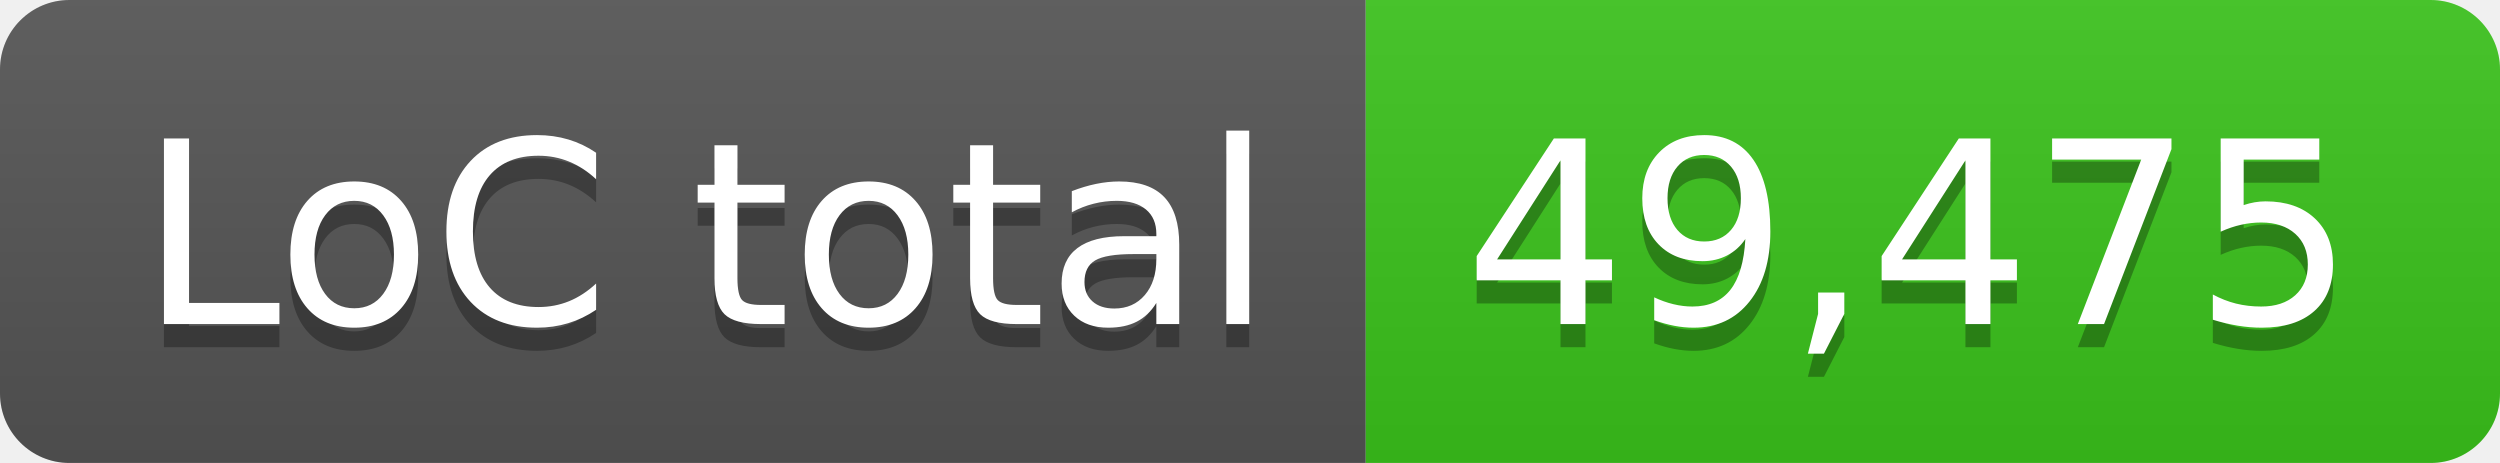
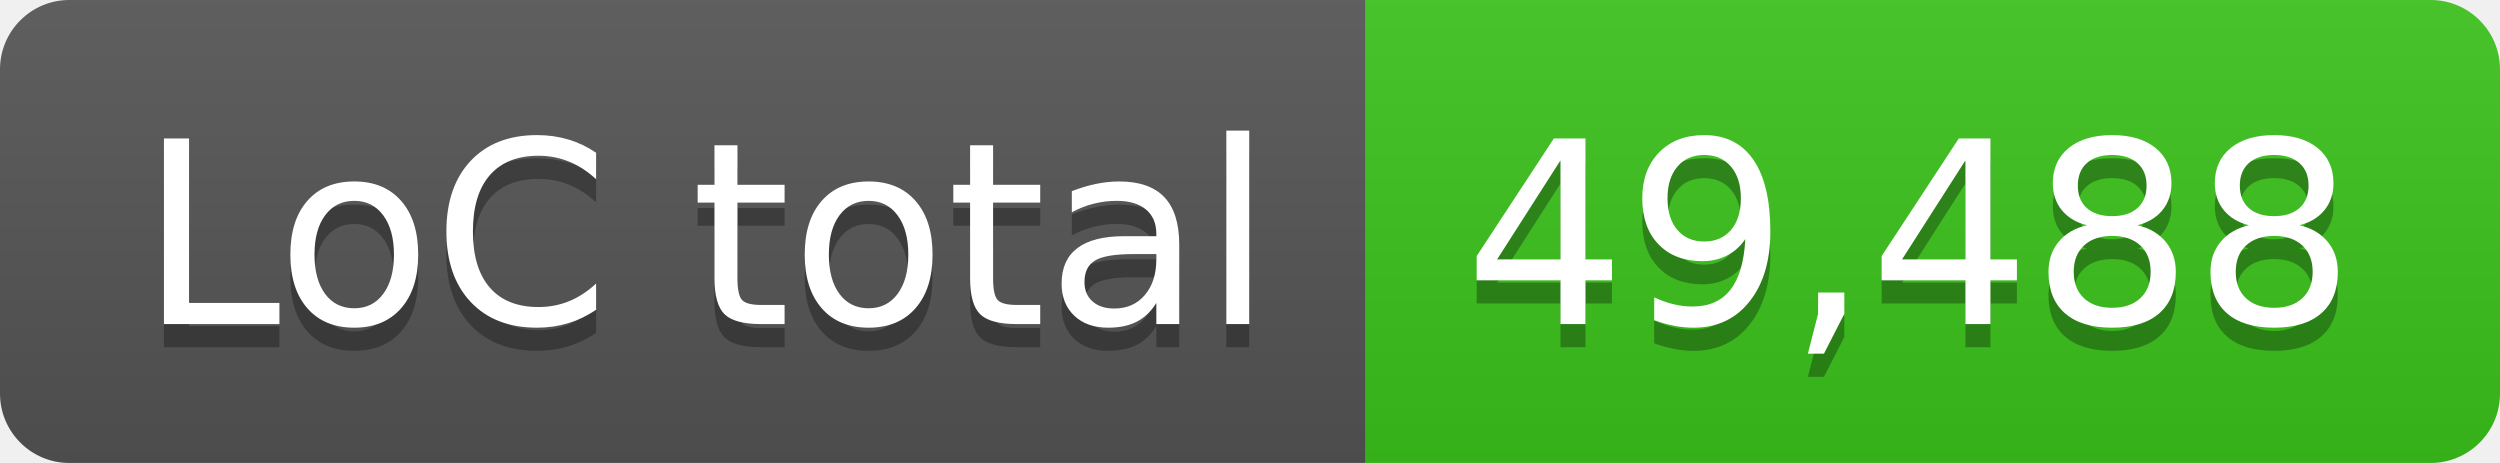
- <svg xmlns="http://www.w3.org/2000/svg" width="108" height="20" role="img" aria-label="LoC total: 49,475">
+ <svg xmlns="http://www.w3.org/2000/svg" width="108" height="20" role="img" aria-label="LoC total: 49,488">
  <linearGradient id="s" x2="0" y2="100%">
    <stop offset="0" stop-color="#bbb" stop-opacity=".1" />
    <stop offset="1" stop-opacity=".1" />
  </linearGradient>
  <clipPath id="r">
    <rect width="108" height="20" rx="3" fill="#fff" />
  </clipPath>
  <g clip-path="url(#r)">
    <rect width="59" height="20" fill="#555" />
    <rect x="59" width="49" height="20" fill="#3bc41c" />
    <rect width="108" height="20" fill="url(#s)" />
  </g>
  <g fill="#fff" text-anchor="middle" font-family="Verdana,Geneva,DejaVu Sans,sans-serif" text-rendering="geometricPrecision" font-size="110">
    <text aria-hidden="true" x="305" y="150" fill="#010101" fill-opacity=".3" transform="scale(.1)" textLength="490">LoC total</text>
    <text x="305" y="140" transform="scale(.1)" fill="#fff" textLength="490">LoC total</text>
-     <text aria-hidden="true" x="825" y="150" fill="#010101" fill-opacity=".3" transform="scale(.1)" textLength="390">49,475</text>
-     <text x="825" y="140" transform="scale(.1)" fill="#fff" textLength="390">49,475</text>
+     <text aria-hidden="true" x="825" y="150" fill="#010101" fill-opacity=".3" transform="scale(.1)" textLength="390">49,488</text>
+     <text x="825" y="140" transform="scale(.1)" fill="#fff" textLength="390">49,488</text>
  </g>
</svg>
